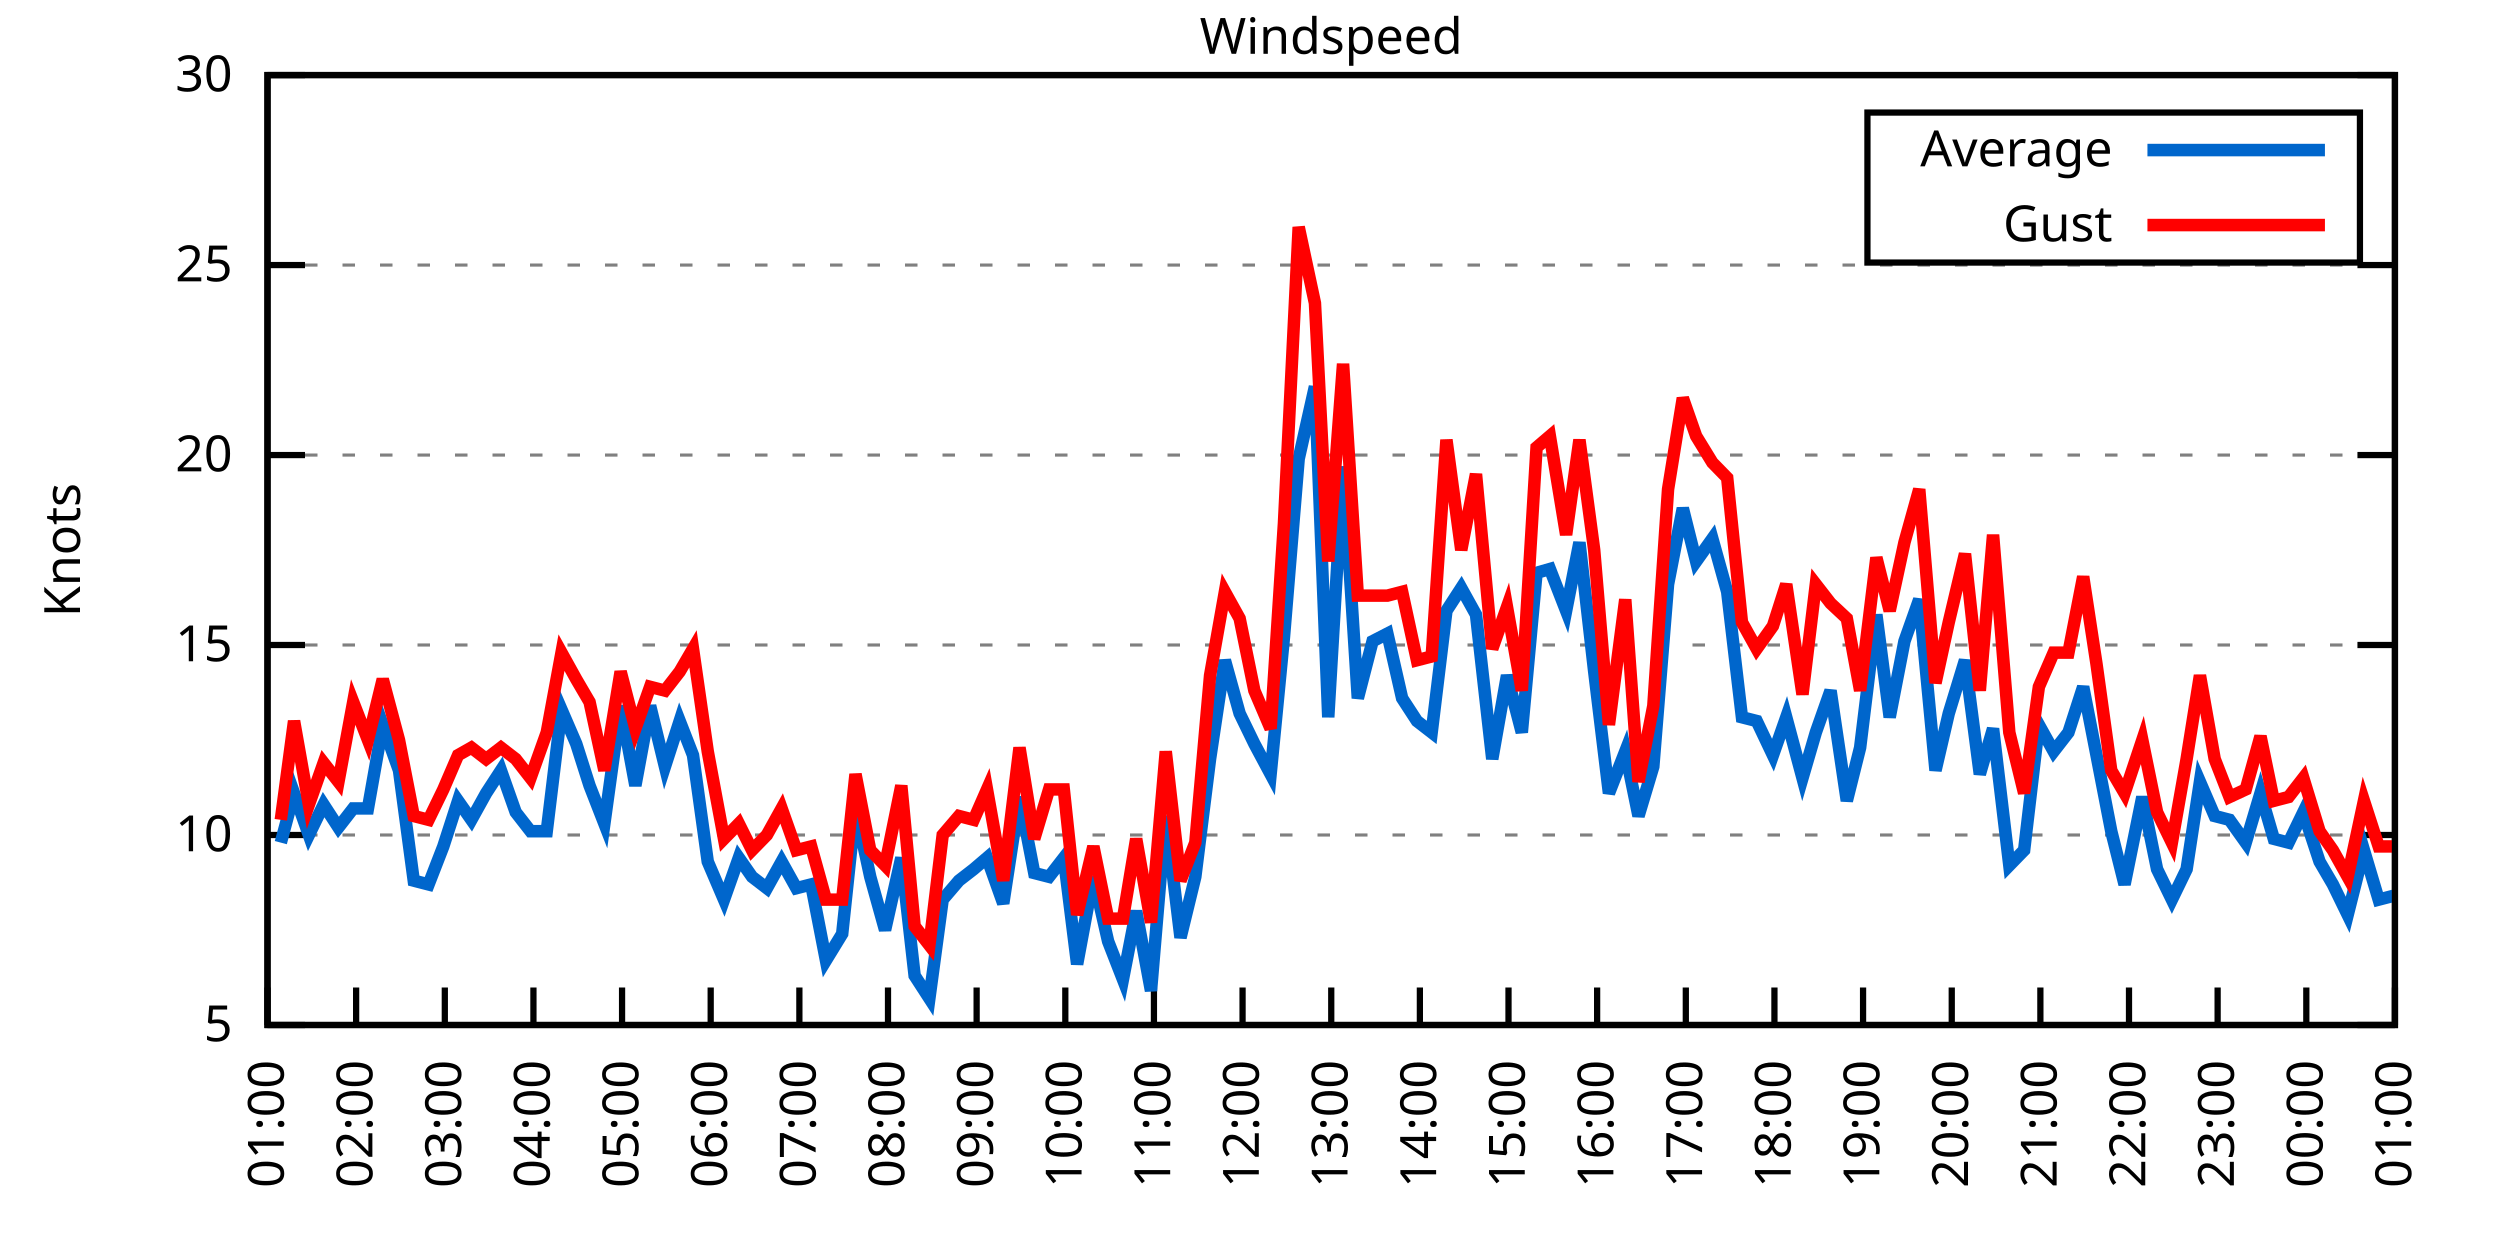
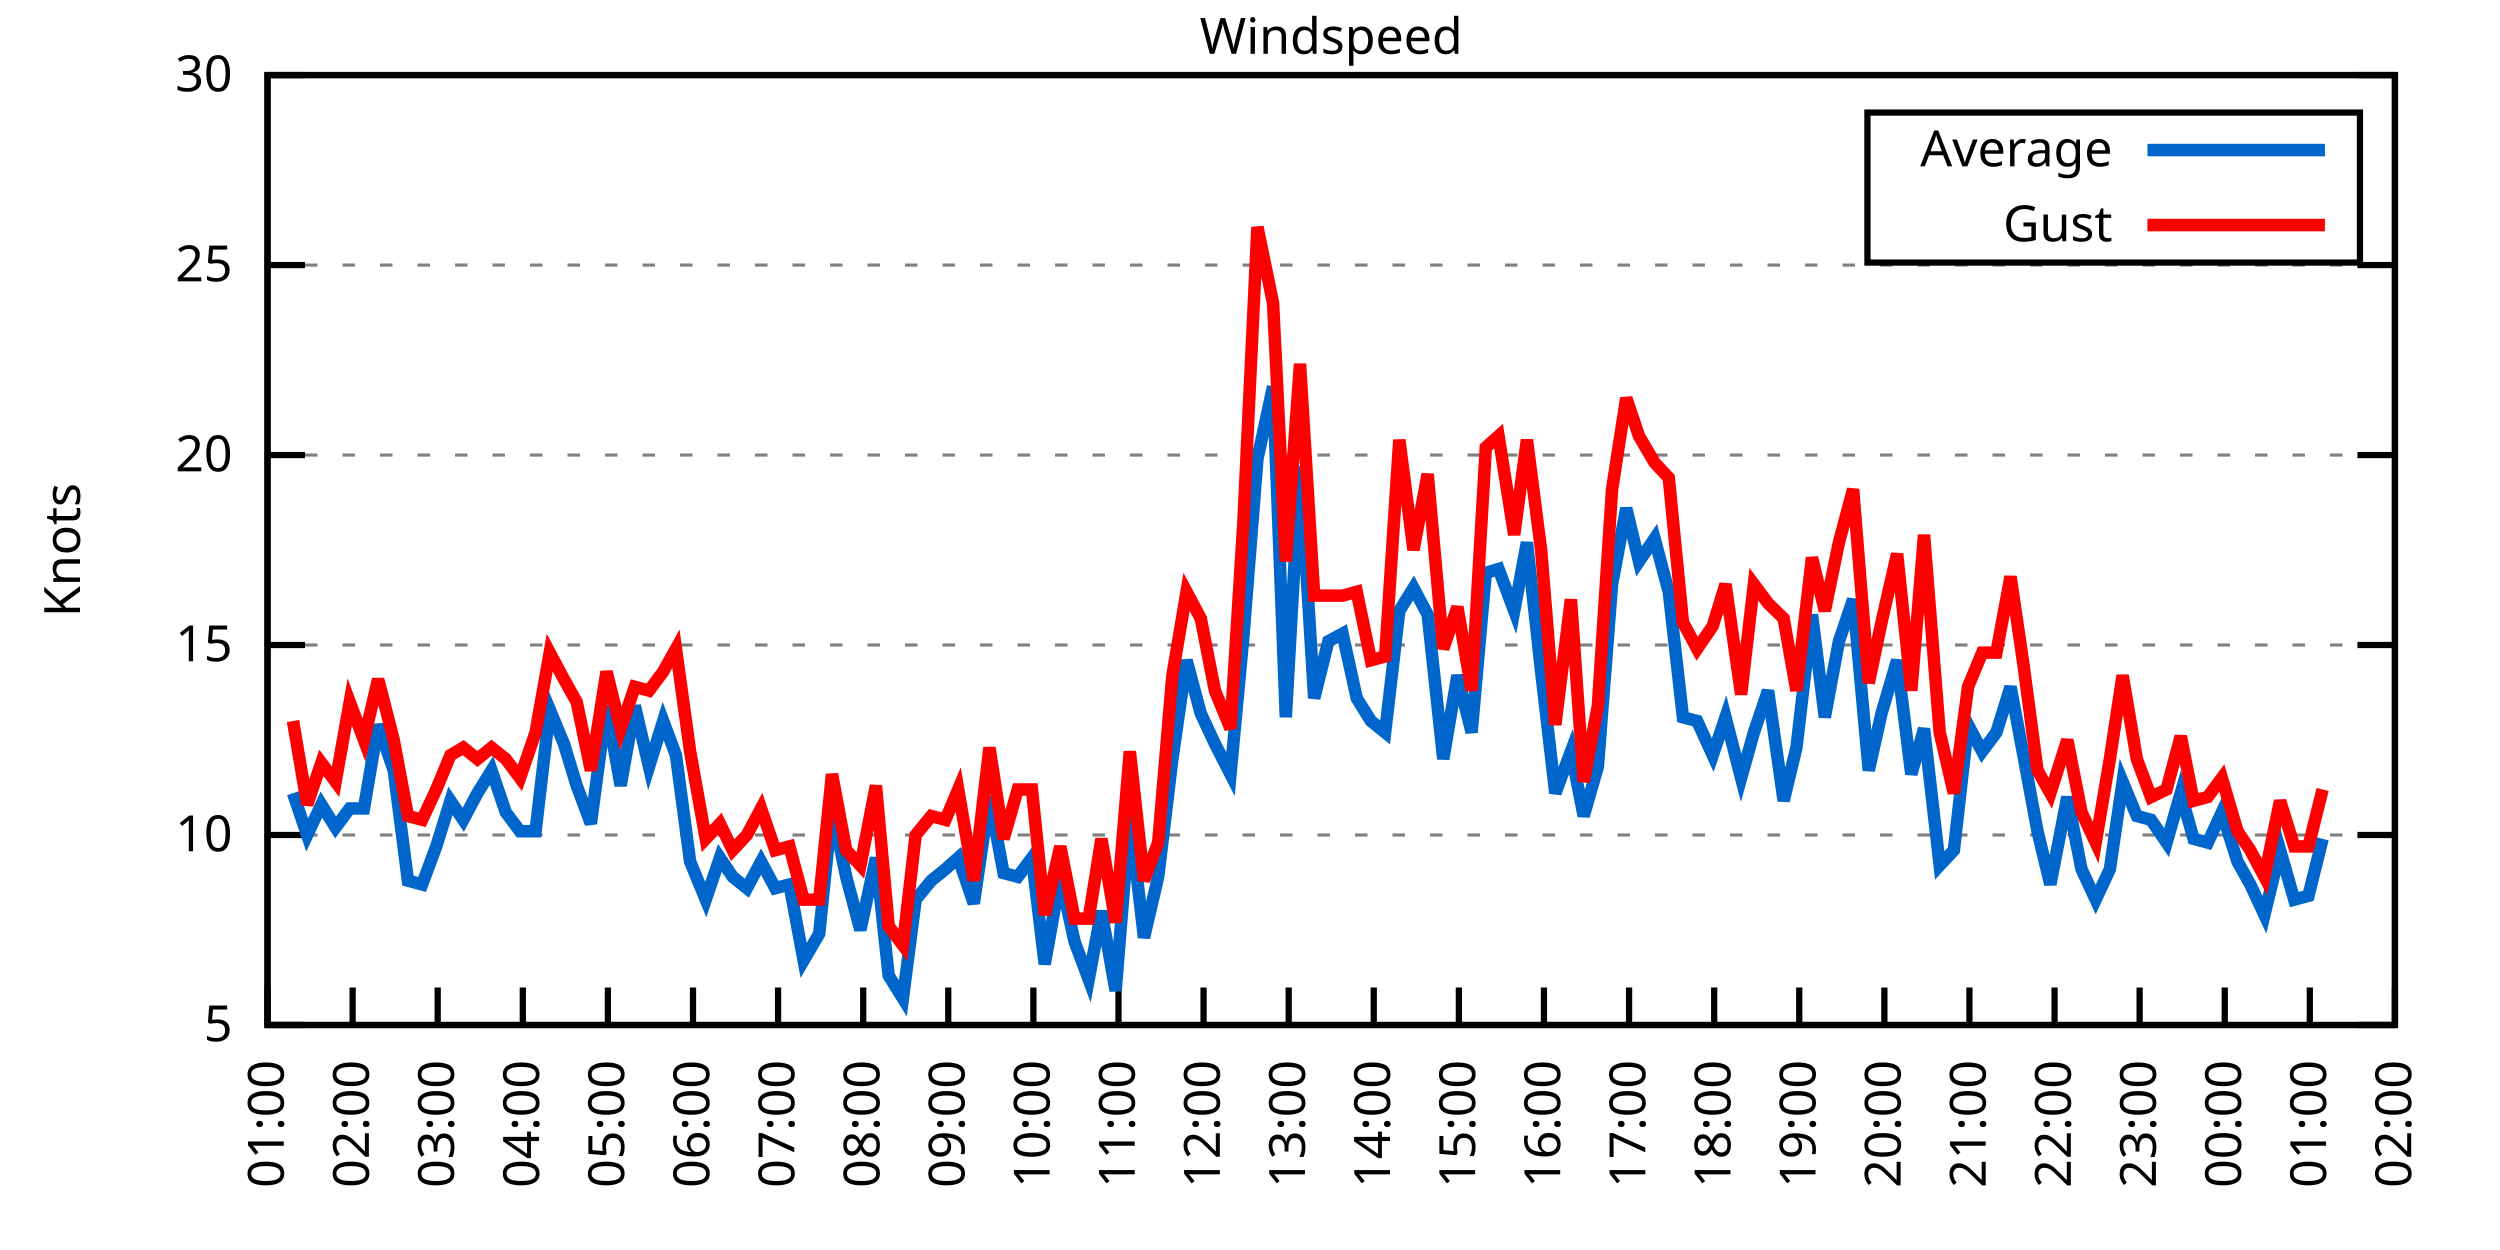
<svg xmlns="http://www.w3.org/2000/svg" xmlns:xlink="http://www.w3.org/1999/xlink" width="400" height="200" viewBox="0 0 400 200">
  <g id="gnuplot_canvas">
    <rect x="0" y="0" width="400" height="200" fill="none" />
    <defs>
      <circle id="gpDot" r="0.5" stroke-width="0.5" stroke="currentColor" />
      <path id="gpPt0" stroke-width="0.333" stroke="currentColor" d="M-1,0 h2 M0,-1 v2" />
      <path id="gpPt1" stroke-width="0.333" stroke="currentColor" d="M-1,-1 L1,1 M1,-1 L-1,1" />
      <path id="gpPt2" stroke-width="0.333" stroke="currentColor" d="M-1,0 L1,0 M0,-1 L0,1 M-1,-1 L1,1 M-1,1 L1,-1" />
      <rect id="gpPt3" stroke-width="0.333" stroke="currentColor" x="-1" y="-1" width="2" height="2" />
      <rect id="gpPt4" stroke-width="0.333" stroke="currentColor" fill="currentColor" x="-1" y="-1" width="2" height="2" />
      <circle id="gpPt5" stroke-width="0.333" stroke="currentColor" cx="0" cy="0" r="1" />
      <use xlink:href="#gpPt5" id="gpPt6" fill="currentColor" stroke="none" />
      <path id="gpPt7" stroke-width="0.333" stroke="currentColor" d="M0,-1.33 L-1.33,0.67 L1.33,0.67 z" />
      <use xlink:href="#gpPt7" id="gpPt8" fill="currentColor" stroke="none" />
      <use xlink:href="#gpPt7" id="gpPt9" stroke="currentColor" transform="rotate(180)" />
      <use xlink:href="#gpPt9" id="gpPt10" fill="currentColor" stroke="none" />
      <use xlink:href="#gpPt3" id="gpPt11" stroke="currentColor" transform="rotate(45)" />
      <use xlink:href="#gpPt11" id="gpPt12" fill="currentColor" stroke="none" />
      <path id="gpPt13" stroke-width="0.333" stroke="currentColor" d="M0,1.330 L1.265,0.411 L0.782,-1.067 L-0.782,-1.076 L-1.265,0.411 z" />
      <use xlink:href="#gpPt13" id="gpPt14" fill="currentColor" stroke="none" />
      <filter id="textbox" filterUnits="objectBoundingBox" x="0" y="0" height="1" width="1">
        <feFlood flood-color="white" flood-opacity="1" result="bgnd" />
        <feComposite in="SourceGraphic" in2="bgnd" operator="atop" />
      </filter>
      <filter id="greybox" filterUnits="objectBoundingBox" x="0" y="0" height="1" width="1">
        <feFlood flood-color="lightgrey" flood-opacity="1" result="grey" />
        <feComposite in="SourceGraphic" in2="grey" operator="atop" />
      </filter>
    </defs>
    <g fill="none" color="white" stroke="currentColor" stroke-width="1.00" stroke-linecap="butt" stroke-linejoin="miter">
</g>
    <g fill="none" color="black" stroke="currentColor" stroke-width="1.00" stroke-linecap="butt" stroke-linejoin="miter">
      <g stroke="none" shape-rendering="crispEdges">
        <polygon fill="rgb(255, 255, 255)" points="42.80,164.00 383.18,164.00 383.18,12.02 42.80,12.02 " />
      </g>
    </g>
    <g fill="none" color="black" stroke="currentColor" stroke-width="1.00" stroke-linecap="butt" stroke-linejoin="miter">
</g>
    <g fill="none" color="black" stroke="black" stroke-width="0.50" stroke-linecap="butt" stroke-linejoin="miter">
</g>
    <g fill="none" color="gray" stroke="currentColor" stroke-width="0.50" stroke-linecap="butt" stroke-linejoin="miter">
      <path stroke="gray" stroke-dasharray="2,4" class="gridline" d="M42.80,164.00 L383.19,164.00  " />
    </g>
    <g fill="none" color="gray" stroke="gray" stroke-width="1.00" stroke-linecap="butt" stroke-linejoin="miter">
</g>
    <g fill="none" color="black" stroke="currentColor" stroke-width="1.00" stroke-linecap="butt" stroke-linejoin="miter">
      <path stroke="black" d="M42.80,164.00 L48.80,164.00 M383.19,164.00 L377.19,164.00  " />
      <g transform="translate(37.20,166.60)" stroke="none" fill="black" font-family="Sans" font-size="8.00" text-anchor="end">
        <text>
          <tspan font-family="Sans"> 5</tspan>
        </text>
      </g>
    </g>
    <g fill="none" color="black" stroke="currentColor" stroke-width="1.00" stroke-linecap="butt" stroke-linejoin="miter">
</g>
    <g fill="none" color="black" stroke="black" stroke-width="0.50" stroke-linecap="butt" stroke-linejoin="miter">
</g>
    <g fill="none" color="gray" stroke="currentColor" stroke-width="0.50" stroke-linecap="butt" stroke-linejoin="miter">
      <path stroke="gray" stroke-dasharray="2,4" class="gridline" d="M42.80,133.60 L383.19,133.60  " />
    </g>
    <g fill="none" color="gray" stroke="gray" stroke-width="1.00" stroke-linecap="butt" stroke-linejoin="miter">
</g>
    <g fill="none" color="black" stroke="currentColor" stroke-width="1.00" stroke-linecap="butt" stroke-linejoin="miter">
      <path stroke="black" d="M42.80,133.60 L48.80,133.60 M383.19,133.60 L377.19,133.60  " />
      <g transform="translate(37.20,136.20)" stroke="none" fill="black" font-family="Sans" font-size="8.00" text-anchor="end">
        <text>
          <tspan font-family="Sans"> 10</tspan>
        </text>
      </g>
    </g>
    <g fill="none" color="black" stroke="currentColor" stroke-width="1.00" stroke-linecap="butt" stroke-linejoin="miter">
</g>
    <g fill="none" color="black" stroke="black" stroke-width="0.50" stroke-linecap="butt" stroke-linejoin="miter">
</g>
    <g fill="none" color="gray" stroke="currentColor" stroke-width="0.50" stroke-linecap="butt" stroke-linejoin="miter">
      <path stroke="gray" stroke-dasharray="2,4" class="gridline" d="M42.80,103.20 L383.19,103.20  " />
    </g>
    <g fill="none" color="gray" stroke="gray" stroke-width="1.00" stroke-linecap="butt" stroke-linejoin="miter">
</g>
    <g fill="none" color="black" stroke="currentColor" stroke-width="1.00" stroke-linecap="butt" stroke-linejoin="miter">
      <path stroke="black" d="M42.80,103.20 L48.80,103.20 M383.19,103.20 L377.19,103.20  " />
      <g transform="translate(37.20,105.80)" stroke="none" fill="black" font-family="Sans" font-size="8.00" text-anchor="end">
        <text>
          <tspan font-family="Sans"> 15</tspan>
        </text>
      </g>
    </g>
    <g fill="none" color="black" stroke="currentColor" stroke-width="1.00" stroke-linecap="butt" stroke-linejoin="miter">
</g>
    <g fill="none" color="black" stroke="black" stroke-width="0.50" stroke-linecap="butt" stroke-linejoin="miter">
</g>
    <g fill="none" color="gray" stroke="currentColor" stroke-width="0.50" stroke-linecap="butt" stroke-linejoin="miter">
      <path stroke="gray" stroke-dasharray="2,4" class="gridline" d="M42.80,72.81 L383.19,72.81  " />
    </g>
    <g fill="none" color="gray" stroke="gray" stroke-width="1.00" stroke-linecap="butt" stroke-linejoin="miter">
</g>
    <g fill="none" color="black" stroke="currentColor" stroke-width="1.00" stroke-linecap="butt" stroke-linejoin="miter">
      <path stroke="black" d="M42.80,72.81 L48.80,72.81 M383.19,72.81 L377.19,72.81  " />
      <g transform="translate(37.20,75.41)" stroke="none" fill="black" font-family="Sans" font-size="8.00" text-anchor="end">
        <text>
          <tspan font-family="Sans"> 20</tspan>
        </text>
      </g>
    </g>
    <g fill="none" color="black" stroke="currentColor" stroke-width="1.00" stroke-linecap="butt" stroke-linejoin="miter">
</g>
    <g fill="none" color="black" stroke="black" stroke-width="0.50" stroke-linecap="butt" stroke-linejoin="miter">
</g>
    <g fill="none" color="gray" stroke="currentColor" stroke-width="0.50" stroke-linecap="butt" stroke-linejoin="miter">
      <path stroke="gray" stroke-dasharray="2,4" class="gridline" d="M42.80,42.41 L383.19,42.41  " />
    </g>
    <g fill="none" color="gray" stroke="gray" stroke-width="1.00" stroke-linecap="butt" stroke-linejoin="miter">
</g>
    <g fill="none" color="black" stroke="currentColor" stroke-width="1.00" stroke-linecap="butt" stroke-linejoin="miter">
      <path stroke="black" d="M42.80,42.41 L48.80,42.41 M383.19,42.41 L377.19,42.41  " />
      <g transform="translate(37.20,45.01)" stroke="none" fill="black" font-family="Sans" font-size="8.00" text-anchor="end">
        <text>
          <tspan font-family="Sans"> 25</tspan>
        </text>
      </g>
    </g>
    <g fill="none" color="black" stroke="currentColor" stroke-width="1.00" stroke-linecap="butt" stroke-linejoin="miter">
</g>
    <g fill="none" color="black" stroke="black" stroke-width="0.50" stroke-linecap="butt" stroke-linejoin="miter">
</g>
    <g fill="none" color="gray" stroke="currentColor" stroke-width="0.50" stroke-linecap="butt" stroke-linejoin="miter">
      <path stroke="gray" stroke-dasharray="2,4" class="gridline" d="M42.80,12.01 L383.19,12.01  " />
    </g>
    <g fill="none" color="gray" stroke="gray" stroke-width="1.00" stroke-linecap="butt" stroke-linejoin="miter">
</g>
    <g fill="none" color="black" stroke="currentColor" stroke-width="1.00" stroke-linecap="butt" stroke-linejoin="miter">
      <path stroke="black" d="M42.80,12.01 L48.80,12.01 M383.19,12.01 L377.19,12.01  " />
      <g transform="translate(37.20,14.61)" stroke="none" fill="black" font-family="Sans" font-size="8.00" text-anchor="end">
        <text>
          <tspan font-family="Sans"> 30</tspan>
        </text>
      </g>
    </g>
    <g fill="none" color="black" stroke="currentColor" stroke-width="1.00" stroke-linecap="butt" stroke-linejoin="miter">
      <path stroke="black" d="M42.80,164.00 L42.80,158.00  " />
      <g transform="translate(45.40,169.60) rotate(270.00)" stroke="none" fill="black" font-family="Sans" font-size="8.00" text-anchor="end">
        <text>
          <tspan font-family="Sans">01:00</tspan>
        </text>
      </g>
    </g>
    <g fill="none" color="black" stroke="currentColor" stroke-width="1.00" stroke-linecap="butt" stroke-linejoin="miter">
-       <path stroke="black" d="M56.98,164.00 L56.98,158.00  " />
-       <g transform="translate(59.58,169.60) rotate(270.00)" stroke="none" fill="black" font-family="Sans" font-size="8.00" text-anchor="end">
+       <path stroke="black" d="M56.42,164.00 L56.42,158.00  " />
+       <g transform="translate(59.02,169.60) rotate(270.00)" stroke="none" fill="black" font-family="Sans" font-size="8.00" text-anchor="end">
        <text>
          <tspan font-family="Sans">02:00</tspan>
        </text>
      </g>
    </g>
    <g fill="none" color="black" stroke="currentColor" stroke-width="1.00" stroke-linecap="butt" stroke-linejoin="miter">
-       <path stroke="black" d="M71.17,164.00 L71.17,158.00  " />
-       <g transform="translate(73.77,169.60) rotate(270.00)" stroke="none" fill="black" font-family="Sans" font-size="8.00" text-anchor="end">
+       <path stroke="black" d="M70.03,164.00 L70.03,158.00  " />
+       <g transform="translate(72.63,169.60) rotate(270.00)" stroke="none" fill="black" font-family="Sans" font-size="8.00" text-anchor="end">
        <text>
          <tspan font-family="Sans">03:00</tspan>
        </text>
      </g>
    </g>
    <g fill="none" color="black" stroke="currentColor" stroke-width="1.00" stroke-linecap="butt" stroke-linejoin="miter">
-       <path stroke="black" d="M85.35,164.00 L85.35,158.00  " />
-       <g transform="translate(87.95,169.60) rotate(270.00)" stroke="none" fill="black" font-family="Sans" font-size="8.00" text-anchor="end">
+       <path stroke="black" d="M83.65,164.00 L83.65,158.00  " />
+       <g transform="translate(86.25,169.60) rotate(270.00)" stroke="none" fill="black" font-family="Sans" font-size="8.00" text-anchor="end">
        <text>
          <tspan font-family="Sans">04:00</tspan>
        </text>
      </g>
    </g>
    <g fill="none" color="black" stroke="currentColor" stroke-width="1.00" stroke-linecap="butt" stroke-linejoin="miter">
-       <path stroke="black" d="M99.53,164.00 L99.53,158.00  " />
-       <g transform="translate(102.13,169.60) rotate(270.00)" stroke="none" fill="black" font-family="Sans" font-size="8.00" text-anchor="end">
+       <path stroke="black" d="M97.26,164.00 L97.26,158.00  " />
+       <g transform="translate(99.86,169.60) rotate(270.00)" stroke="none" fill="black" font-family="Sans" font-size="8.00" text-anchor="end">
        <text>
          <tspan font-family="Sans">05:00</tspan>
        </text>
      </g>
    </g>
    <g fill="none" color="black" stroke="currentColor" stroke-width="1.00" stroke-linecap="butt" stroke-linejoin="miter">
-       <path stroke="black" d="M113.71,164.00 L113.71,158.00  " />
-       <g transform="translate(116.31,169.60) rotate(270.00)" stroke="none" fill="black" font-family="Sans" font-size="8.00" text-anchor="end">
+       <path stroke="black" d="M110.88,164.00 L110.88,158.00  " />
+       <g transform="translate(113.48,169.60) rotate(270.00)" stroke="none" fill="black" font-family="Sans" font-size="8.00" text-anchor="end">
        <text>
          <tspan font-family="Sans">06:00</tspan>
        </text>
      </g>
    </g>
    <g fill="none" color="black" stroke="currentColor" stroke-width="1.00" stroke-linecap="butt" stroke-linejoin="miter">
-       <path stroke="black" d="M127.90,164.00 L127.90,158.00  " />
-       <g transform="translate(130.50,169.60) rotate(270.00)" stroke="none" fill="black" font-family="Sans" font-size="8.00" text-anchor="end">
+       <path stroke="black" d="M124.49,164.00 L124.49,158.00  " />
+       <g transform="translate(127.09,169.60) rotate(270.00)" stroke="none" fill="black" font-family="Sans" font-size="8.00" text-anchor="end">
        <text>
          <tspan font-family="Sans">07:00</tspan>
        </text>
      </g>
    </g>
    <g fill="none" color="black" stroke="currentColor" stroke-width="1.00" stroke-linecap="butt" stroke-linejoin="miter">
-       <path stroke="black" d="M142.08,164.00 L142.08,158.00  " />
-       <g transform="translate(144.68,169.60) rotate(270.00)" stroke="none" fill="black" font-family="Sans" font-size="8.00" text-anchor="end">
+       <path stroke="black" d="M138.11,164.00 L138.11,158.00  " />
+       <g transform="translate(140.71,169.60) rotate(270.00)" stroke="none" fill="black" font-family="Sans" font-size="8.00" text-anchor="end">
        <text>
          <tspan font-family="Sans">08:00</tspan>
        </text>
      </g>
    </g>
    <g fill="none" color="black" stroke="currentColor" stroke-width="1.00" stroke-linecap="butt" stroke-linejoin="miter">
-       <path stroke="black" d="M156.26,164.00 L156.26,158.00  " />
-       <g transform="translate(158.86,169.60) rotate(270.00)" stroke="none" fill="black" font-family="Sans" font-size="8.00" text-anchor="end">
+       <path stroke="black" d="M151.72,164.00 L151.72,158.00  " />
+       <g transform="translate(154.32,169.60) rotate(270.00)" stroke="none" fill="black" font-family="Sans" font-size="8.00" text-anchor="end">
        <text>
          <tspan font-family="Sans">09:00</tspan>
        </text>
      </g>
    </g>
    <g fill="none" color="black" stroke="currentColor" stroke-width="1.00" stroke-linecap="butt" stroke-linejoin="miter">
-       <path stroke="black" d="M170.45,164.00 L170.45,158.00  " />
-       <g transform="translate(173.05,169.60) rotate(270.00)" stroke="none" fill="black" font-family="Sans" font-size="8.00" text-anchor="end">
+       <path stroke="black" d="M165.34,164.00 L165.34,158.00  " />
+       <g transform="translate(167.94,169.60) rotate(270.00)" stroke="none" fill="black" font-family="Sans" font-size="8.00" text-anchor="end">
        <text>
          <tspan font-family="Sans">10:00</tspan>
        </text>
      </g>
    </g>
    <g fill="none" color="black" stroke="currentColor" stroke-width="1.00" stroke-linecap="butt" stroke-linejoin="miter">
-       <path stroke="black" d="M184.63,164.00 L184.63,158.00  " />
-       <g transform="translate(187.23,169.60) rotate(270.00)" stroke="none" fill="black" font-family="Sans" font-size="8.00" text-anchor="end">
+       <path stroke="black" d="M178.96,164.00 L178.96,158.00  " />
+       <g transform="translate(181.56,169.60) rotate(270.00)" stroke="none" fill="black" font-family="Sans" font-size="8.00" text-anchor="end">
        <text>
          <tspan font-family="Sans">11:00</tspan>
        </text>
      </g>
    </g>
    <g fill="none" color="black" stroke="currentColor" stroke-width="1.00" stroke-linecap="butt" stroke-linejoin="miter">
-       <path stroke="black" d="M198.81,164.00 L198.81,158.00  " />
-       <g transform="translate(201.41,169.60) rotate(270.00)" stroke="none" fill="black" font-family="Sans" font-size="8.00" text-anchor="end">
+       <path stroke="black" d="M192.57,164.00 L192.57,158.00  " />
+       <g transform="translate(195.17,169.60) rotate(270.00)" stroke="none" fill="black" font-family="Sans" font-size="8.00" text-anchor="end">
        <text>
          <tspan font-family="Sans">12:00</tspan>
        </text>
      </g>
    </g>
    <g fill="none" color="black" stroke="currentColor" stroke-width="1.00" stroke-linecap="butt" stroke-linejoin="miter">
-       <path stroke="black" d="M213.00,164.00 L213.00,158.00  " />
-       <g transform="translate(215.60,169.60) rotate(270.00)" stroke="none" fill="black" font-family="Sans" font-size="8.00" text-anchor="end">
+       <path stroke="black" d="M206.19,164.00 L206.19,158.00  " />
+       <g transform="translate(208.79,169.60) rotate(270.00)" stroke="none" fill="black" font-family="Sans" font-size="8.00" text-anchor="end">
        <text>
          <tspan font-family="Sans">13:00</tspan>
        </text>
      </g>
    </g>
    <g fill="none" color="black" stroke="currentColor" stroke-width="1.00" stroke-linecap="butt" stroke-linejoin="miter">
-       <path stroke="black" d="M227.18,164.00 L227.18,158.00  " />
-       <g transform="translate(229.78,169.60) rotate(270.00)" stroke="none" fill="black" font-family="Sans" font-size="8.00" text-anchor="end">
+       <path stroke="black" d="M219.80,164.00 L219.80,158.00  " />
+       <g transform="translate(222.40,169.60) rotate(270.00)" stroke="none" fill="black" font-family="Sans" font-size="8.00" text-anchor="end">
        <text>
          <tspan font-family="Sans">14:00</tspan>
        </text>
      </g>
    </g>
    <g fill="none" color="black" stroke="currentColor" stroke-width="1.00" stroke-linecap="butt" stroke-linejoin="miter">
-       <path stroke="black" d="M241.36,164.00 L241.36,158.00  " />
-       <g transform="translate(243.96,169.60) rotate(270.00)" stroke="none" fill="black" font-family="Sans" font-size="8.00" text-anchor="end">
+       <path stroke="black" d="M233.42,164.00 L233.42,158.00  " />
+       <g transform="translate(236.02,169.60) rotate(270.00)" stroke="none" fill="black" font-family="Sans" font-size="8.00" text-anchor="end">
        <text>
          <tspan font-family="Sans">15:00</tspan>
        </text>
      </g>
    </g>
    <g fill="none" color="black" stroke="currentColor" stroke-width="1.00" stroke-linecap="butt" stroke-linejoin="miter">
-       <path stroke="black" d="M255.54,164.00 L255.54,158.00  " />
-       <g transform="translate(258.14,169.60) rotate(270.00)" stroke="none" fill="black" font-family="Sans" font-size="8.00" text-anchor="end">
+       <path stroke="black" d="M247.03,164.00 L247.03,158.00  " />
+       <g transform="translate(249.63,169.60) rotate(270.00)" stroke="none" fill="black" font-family="Sans" font-size="8.00" text-anchor="end">
        <text>
          <tspan font-family="Sans">16:00</tspan>
        </text>
      </g>
    </g>
    <g fill="none" color="black" stroke="currentColor" stroke-width="1.00" stroke-linecap="butt" stroke-linejoin="miter">
-       <path stroke="black" d="M269.73,164.00 L269.73,158.00  " />
-       <g transform="translate(272.33,169.60) rotate(270.00)" stroke="none" fill="black" font-family="Sans" font-size="8.00" text-anchor="end">
+       <path stroke="black" d="M260.65,164.00 L260.65,158.00  " />
+       <g transform="translate(263.25,169.60) rotate(270.00)" stroke="none" fill="black" font-family="Sans" font-size="8.00" text-anchor="end">
        <text>
          <tspan font-family="Sans">17:00</tspan>
        </text>
      </g>
    </g>
    <g fill="none" color="black" stroke="currentColor" stroke-width="1.00" stroke-linecap="butt" stroke-linejoin="miter">
-       <path stroke="black" d="M283.91,164.00 L283.91,158.00  " />
-       <g transform="translate(286.51,169.60) rotate(270.00)" stroke="none" fill="black" font-family="Sans" font-size="8.00" text-anchor="end">
+       <path stroke="black" d="M274.27,164.00 L274.27,158.00  " />
+       <g transform="translate(276.87,169.60) rotate(270.00)" stroke="none" fill="black" font-family="Sans" font-size="8.00" text-anchor="end">
        <text>
          <tspan font-family="Sans">18:00</tspan>
        </text>
      </g>
    </g>
    <g fill="none" color="black" stroke="currentColor" stroke-width="1.00" stroke-linecap="butt" stroke-linejoin="miter">
-       <path stroke="black" d="M298.09,164.00 L298.09,158.00  " />
-       <g transform="translate(300.69,169.60) rotate(270.00)" stroke="none" fill="black" font-family="Sans" font-size="8.00" text-anchor="end">
+       <path stroke="black" d="M287.88,164.00 L287.88,158.00  " />
+       <g transform="translate(290.48,169.60) rotate(270.00)" stroke="none" fill="black" font-family="Sans" font-size="8.00" text-anchor="end">
        <text>
          <tspan font-family="Sans">19:00</tspan>
        </text>
      </g>
    </g>
    <g fill="none" color="black" stroke="currentColor" stroke-width="1.00" stroke-linecap="butt" stroke-linejoin="miter">
-       <path stroke="black" d="M312.28,164.00 L312.28,158.00  " />
-       <g transform="translate(314.88,169.60) rotate(270.00)" stroke="none" fill="black" font-family="Sans" font-size="8.00" text-anchor="end">
+       <path stroke="black" d="M301.50,164.00 L301.50,158.00  " />
+       <g transform="translate(304.10,169.60) rotate(270.00)" stroke="none" fill="black" font-family="Sans" font-size="8.00" text-anchor="end">
        <text>
          <tspan font-family="Sans">20:00</tspan>
        </text>
      </g>
    </g>
    <g fill="none" color="black" stroke="currentColor" stroke-width="1.00" stroke-linecap="butt" stroke-linejoin="miter">
-       <path stroke="black" d="M326.46,164.00 L326.46,158.00  " />
-       <g transform="translate(329.06,169.60) rotate(270.00)" stroke="none" fill="black" font-family="Sans" font-size="8.00" text-anchor="end">
+       <path stroke="black" d="M315.11,164.00 L315.11,158.00  " />
+       <g transform="translate(317.71,169.60) rotate(270.00)" stroke="none" fill="black" font-family="Sans" font-size="8.00" text-anchor="end">
        <text>
          <tspan font-family="Sans">21:00</tspan>
        </text>
      </g>
    </g>
    <g fill="none" color="black" stroke="currentColor" stroke-width="1.00" stroke-linecap="butt" stroke-linejoin="miter">
-       <path stroke="black" d="M340.64,164.00 L340.64,158.00  " />
-       <g transform="translate(343.24,169.60) rotate(270.00)" stroke="none" fill="black" font-family="Sans" font-size="8.00" text-anchor="end">
+       <path stroke="black" d="M328.73,164.00 L328.73,158.00  " />
+       <g transform="translate(331.33,169.60) rotate(270.00)" stroke="none" fill="black" font-family="Sans" font-size="8.00" text-anchor="end">
        <text>
          <tspan font-family="Sans">22:00</tspan>
        </text>
      </g>
    </g>
    <g fill="none" color="black" stroke="currentColor" stroke-width="1.00" stroke-linecap="butt" stroke-linejoin="miter">
-       <path stroke="black" d="M354.82,164.00 L354.82,158.00  " />
-       <g transform="translate(357.42,169.60) rotate(270.00)" stroke="none" fill="black" font-family="Sans" font-size="8.00" text-anchor="end">
+       <path stroke="black" d="M342.34,164.00 L342.34,158.00  " />
+       <g transform="translate(344.94,169.60) rotate(270.00)" stroke="none" fill="black" font-family="Sans" font-size="8.00" text-anchor="end">
        <text>
          <tspan font-family="Sans">23:00</tspan>
        </text>
      </g>
    </g>
    <g fill="none" color="black" stroke="currentColor" stroke-width="1.00" stroke-linecap="butt" stroke-linejoin="miter">
-       <path stroke="black" d="M369.01,164.00 L369.01,158.00  " />
-       <g transform="translate(371.61,169.60) rotate(270.00)" stroke="none" fill="black" font-family="Sans" font-size="8.00" text-anchor="end">
+       <path stroke="black" d="M355.96,164.00 L355.96,158.00  " />
+       <g transform="translate(358.56,169.60) rotate(270.00)" stroke="none" fill="black" font-family="Sans" font-size="8.00" text-anchor="end">
        <text>
          <tspan font-family="Sans">00:00</tspan>
+         </text>
+       </g>
+     </g>
+     <g fill="none" color="black" stroke="currentColor" stroke-width="1.00" stroke-linecap="butt" stroke-linejoin="miter">
+       <path stroke="black" d="M369.57,164.00 L369.57,158.00  " />
+       <g transform="translate(372.17,169.60) rotate(270.00)" stroke="none" fill="black" font-family="Sans" font-size="8.00" text-anchor="end">
+         <text>
+           <tspan font-family="Sans">01:00</tspan>
        </text>
      </g>
    </g>
    <g fill="none" color="black" stroke="currentColor" stroke-width="1.00" stroke-linecap="butt" stroke-linejoin="miter">
      <path stroke="black" d="M383.19,164.00 L383.19,158.00  " />
      <g transform="translate(385.79,169.60) rotate(270.00)" stroke="none" fill="black" font-family="Sans" font-size="8.00" text-anchor="end">
        <text>
-           <tspan font-family="Sans">01:00</tspan>
+           <tspan font-family="Sans">02:00</tspan>
        </text>
      </g>
    </g>
    <g fill="none" color="black" stroke="currentColor" stroke-width="1.00" stroke-linecap="butt" stroke-linejoin="miter">
</g>
    <g fill="none" color="black" stroke="currentColor" stroke-width="1.00" stroke-linecap="butt" stroke-linejoin="miter">
      <path stroke="black" d="M42.80,12.01 L42.80,164.00 L383.19,164.00 L383.19,12.01 L42.80,12.01 Z  " />
    </g>
    <g fill="none" color="black" stroke="currentColor" stroke-width="1.00" stroke-linecap="butt" stroke-linejoin="miter">
</g>
    <g fill="none" color="black" stroke="currentColor" stroke-width="1.00" stroke-linecap="butt" stroke-linejoin="miter">
      <path stroke="black" d="M298.79,42.01 L298.79,18.01 L377.59,18.01 L377.59,42.01 L298.79,42.01 Z  " />
    </g>
    <g id="Windspeed_plot_1">
      <g fill="none" color="white" stroke="black" stroke-width="2.00" stroke-linecap="butt" stroke-linejoin="miter">
</g>
      <g fill="none" color="black" stroke="currentColor" stroke-width="2.00" stroke-linecap="butt" stroke-linejoin="miter">
        <g transform="translate(337.99,26.61)" stroke="none" fill="black" font-family="Sans" font-size="8.00" text-anchor="end">
          <text>
            <tspan font-family="Sans">Average</tspan>
          </text>
        </g>
      </g>
      <g fill="none" color="black" stroke="currentColor" stroke-width="2.00" stroke-linecap="butt" stroke-linejoin="miter">
-         <path stroke="rgb(  0, 102, 204)" d="M343.59,24.01 L371.99,24.01 M44.93,134.82 L47.05,126.91 L49.42,133.60 L51.78,128.74 L54.15,132.39 L56.51,129.35   L58.87,129.35 L61.24,115.97 L63.84,123.27 L66.20,140.90 L68.57,141.51 L70.93,135.43 L73.29,128.13 L75.42,131.17   L77.78,126.91 L80.15,123.27 L82.51,129.95 L84.88,132.99 L87.48,132.99 L89.84,113.54 L92.20,119.01 L94.33,125.70   L96.70,131.78 L99.30,112.93 L101.66,125.70 L104.02,112.93 L106.39,122.66 L108.75,115.36 L110.88,120.83 L113.24,137.86   L115.84,143.94 L118.21,137.25 L120.33,140.29 L122.70,142.11 L125.06,137.86 L127.42,142.11 L129.79,141.51 L132.15,153.66   L134.75,149.41 L136.88,129.35 L139.24,140.29 L141.61,148.80 L144.21,137.25 L146.34,156.10 L148.70,159.74 L150.83,143.94   L153.43,140.90 L155.79,139.07 L157.92,137.25 L160.52,144.55 L163.12,127.52 L165.48,139.68 L167.85,140.29 L170.21,137.25   L172.34,154.27 L174.94,140.29 L177.30,150.62 L179.67,156.70 L181.79,145.76 L184.16,158.53 L186.52,130.56 L188.88,150.02   L191.25,140.29 L193.61,121.44 L195.98,105.64 L198.34,114.15 L200.70,119.01 L203.30,123.87 L205.43,101.99 L207.79,73.41   L210.39,61.86 L212.52,114.76 L214.89,74.63 L217.25,111.72 L219.61,102.60 L221.98,101.38 L224.34,111.72 L226.71,115.36   L229.07,117.19 L231.43,97.73 L233.80,94.08 L236.16,98.34 L238.76,121.44 L241.12,108.07 L243.49,117.19 L245.85,91.65   L247.98,91.04 L250.58,97.73 L252.71,86.79 L255.07,107.46 L257.43,126.91 L260.04,120.23 L262.16,130.56 L264.53,122.66   L266.89,93.48 L269.25,81.32 L271.38,89.83 L273.98,86.18 L276.35,94.69 L278.71,114.76 L281.07,115.36 L283.67,120.83   L285.80,114.76 L288.40,124.48 L290.53,117.19 L292.89,110.50 L295.49,128.13 L297.62,119.62 L300.22,98.34 L302.35,114.76   L304.71,102.60 L307.08,95.91 L309.68,123.27 L311.80,114.15 L314.40,105.64 L316.77,123.87 L318.89,116.58 L321.49,138.47   L323.86,136.03 L326.22,115.97 L328.59,120.23 L330.95,117.19 L333.31,109.89 L335.44,120.83 L337.80,132.99 L339.93,141.51   L342.77,127.52 L345.13,139.07 L347.50,143.94 L349.86,139.07 L351.99,125.09 L354.35,130.56 L356.72,131.17 L359.32,134.82   L361.68,126.91 L363.81,134.21 L366.17,134.82 L368.53,129.95 L371.13,137.86 L373.26,141.51 L375.63,146.37 L378.23,136.03   L380.59,143.94 L382.95,143.33  " />
+         <path stroke="rgb(  0, 102, 204)" d="M343.59,24.01 L371.99,24.01 M46.88,126.91 L49.15,133.60 L51.42,128.74 L53.69,132.39 L55.96,129.35 L58.23,129.35   L60.50,115.97 L63.00,123.27 L65.27,140.90 L67.54,141.51 L69.80,135.43 L72.07,128.13 L74.12,131.17 L76.39,126.91   L78.65,123.27 L80.92,129.95 L83.19,132.99 L85.69,132.99 L87.96,113.54 L90.23,119.01 L92.27,125.70 L94.54,131.78   L97.04,112.93 L99.30,125.70 L101.57,112.93 L103.84,122.66 L106.11,115.36 L108.15,120.83 L110.42,137.86 L112.92,143.94   L115.19,137.25 L117.23,140.29 L119.50,142.11 L121.77,137.86 L124.04,142.11 L126.31,141.51 L128.58,153.66 L131.07,149.41   L133.12,129.35 L135.39,140.29 L137.66,148.80 L140.15,137.25 L142.19,156.10 L144.46,159.74 L146.51,143.94 L149.00,140.90   L151.27,139.07 L153.31,137.25 L155.81,144.55 L158.31,127.52 L160.57,139.68 L162.84,140.29 L165.11,137.25 L167.16,154.27   L169.65,140.29 L171.92,150.62 L174.19,156.70 L176.23,145.76 L178.50,158.53 L180.77,130.56 L183.04,150.02 L185.31,140.29   L187.58,121.44 L189.85,105.64 L192.12,114.15 L194.39,119.01 L196.88,123.87 L198.93,101.99 L201.19,73.41 L203.69,61.86   L205.73,114.76 L208.00,74.63 L210.27,111.72 L212.54,102.60 L214.81,101.38 L217.08,111.72 L219.35,115.36 L221.62,117.19   L223.89,97.73 L226.16,94.08 L228.43,98.34 L230.92,121.44 L233.19,108.07 L235.46,117.19 L237.73,91.65 L239.77,91.04   L242.27,97.73 L244.31,86.79 L246.58,107.46 L248.85,126.91 L251.35,120.23 L253.39,130.56 L255.66,122.66 L257.93,93.48   L260.20,81.32 L262.24,89.83 L264.73,86.18 L267.00,94.69 L269.27,114.76 L271.54,115.36 L274.04,120.83 L276.08,114.76   L278.58,124.48 L280.62,117.19 L282.89,110.50 L285.38,128.13 L287.43,119.62 L289.92,98.34 L291.97,114.76 L294.23,102.60   L296.50,95.91 L299.00,123.27 L301.04,114.15 L303.54,105.64 L305.81,123.87 L307.85,116.58 L310.35,138.47 L312.62,136.03   L314.89,115.97 L317.15,120.23 L319.42,117.19 L321.69,109.89 L323.74,120.83 L326.00,132.99 L328.05,141.51 L330.77,127.52   L333.04,139.07 L335.31,143.94 L337.58,139.07 L339.62,125.09 L341.89,130.56 L344.16,131.17 L346.65,134.82 L348.92,126.91   L350.97,134.21 L353.24,134.82 L355.50,129.95 L358.00,137.86 L360.04,141.51 L362.31,146.37 L364.81,136.03 L367.08,143.94   L369.35,143.33 L371.62,134.21  " />
      </g>
    </g>
    <g id="Windspeed_plot_2">
      <g fill="none" color="black" stroke="currentColor" stroke-width="2.00" stroke-linecap="butt" stroke-linejoin="miter">
        <g transform="translate(337.99,38.61)" stroke="none" fill="black" font-family="Sans" font-size="8.00" text-anchor="end">
          <text>
            <tspan font-family="Sans">Gust</tspan>
          </text>
        </g>
      </g>
      <g fill="none" color="black" stroke="currentColor" stroke-width="2.00" stroke-linecap="butt" stroke-linejoin="miter">
-         <path stroke="rgb(255,   0,   0)" d="M343.59,36.01 L371.99,36.01 M44.93,131.17 L47.05,115.36 L49.42,128.74 L51.78,122.05 L54.15,125.09 L56.51,112.32   L58.87,118.40 L61.24,108.68 L63.84,118.40 L66.20,130.56 L68.57,131.17 L70.93,126.31 L73.29,120.83 L75.42,119.62   L77.78,121.44 L80.15,119.62 L82.51,121.44 L84.88,124.48 L87.48,117.19 L89.84,104.42 L92.20,108.68 L94.33,112.32   L96.70,123.27 L99.30,107.46 L101.66,116.58 L104.02,109.89 L106.39,110.50 L108.75,107.46 L110.88,103.81 L113.24,120.23   L115.84,134.21 L118.21,131.78 L120.33,136.03 L122.70,133.60 L125.06,129.35 L127.42,136.03 L129.79,135.43 L132.15,143.94   L134.75,143.94 L136.88,123.87 L139.24,136.03 L141.61,138.47 L144.21,125.70 L146.34,148.19 L148.70,151.23 L150.83,133.60   L153.43,130.56 L155.79,131.17 L157.92,126.31 L160.52,140.90 L163.12,119.62 L165.48,134.21 L167.85,126.31 L170.21,126.31   L172.34,146.37 L174.94,135.43 L177.30,146.98 L179.67,146.98 L181.79,134.21 L184.16,147.59 L186.52,120.23 L188.88,140.90   L191.25,134.82 L193.61,108.07 L195.98,94.69 L198.34,98.95 L200.70,110.50 L203.30,116.58 L205.43,83.75 L207.79,36.33   L210.39,48.49 L212.52,89.83 L214.89,58.21 L217.25,95.30 L219.61,95.30 L221.98,95.30 L224.34,94.69 L226.71,105.64   L229.07,105.03 L231.43,70.37 L233.80,88.00 L236.16,75.85 L238.76,103.81 L241.12,97.12 L243.49,110.50 L245.85,71.59   L247.98,69.77 L250.58,85.57 L252.71,70.37 L255.07,88.00 L257.43,115.97 L260.04,95.91 L262.16,125.09 L264.53,112.93   L266.89,78.28 L269.25,63.69 L271.38,69.77 L273.98,74.02 L276.35,76.45 L278.71,99.56 L281.07,103.81 L283.67,100.16   L285.80,93.48 L288.40,111.11 L290.53,93.48 L292.89,96.52 L295.49,98.95 L297.62,110.50 L300.22,89.22 L302.35,97.73   L304.71,86.79 L307.08,78.28 L309.68,109.28 L311.80,99.56 L314.40,88.61 L316.77,110.50 L318.89,85.57 L321.49,117.19   L323.86,126.91 L326.22,109.89 L328.59,104.42 L330.95,104.42 L333.31,92.26 L335.44,106.24 L337.80,123.27 L339.93,126.91   L342.77,118.40 L345.13,129.95 L347.50,134.82 L349.86,121.44 L351.99,108.07 L354.35,121.44 L356.72,127.52 L359.32,126.31   L361.68,117.80 L363.81,128.13 L366.17,127.52 L368.53,124.48 L371.13,132.99 L373.26,136.03 L375.63,140.29 L378.23,128.13   L380.59,135.43 L382.95,135.43  " />
+         <path stroke="rgb(255,   0,   0)" d="M343.59,36.01 L371.99,36.01 M46.88,115.36 L49.15,128.74 L51.42,122.05 L53.69,125.09 L55.96,112.32 L58.23,118.40   L60.50,108.68 L63.00,118.40 L65.27,130.56 L67.54,131.17 L69.80,126.31 L72.07,120.83 L74.12,119.62 L76.39,121.44   L78.65,119.62 L80.92,121.44 L83.19,124.48 L85.69,117.19 L87.96,104.42 L90.23,108.68 L92.27,112.32 L94.54,123.27   L97.04,107.46 L99.30,116.58 L101.57,109.89 L103.84,110.50 L106.11,107.46 L108.15,103.81 L110.42,120.23 L112.92,134.21   L115.19,131.78 L117.23,136.03 L119.50,133.60 L121.77,129.35 L124.04,136.03 L126.31,135.43 L128.58,143.94 L131.07,143.94   L133.12,123.87 L135.39,136.03 L137.66,138.47 L140.15,125.70 L142.19,148.19 L144.46,151.23 L146.51,133.60 L149.00,130.56   L151.27,131.17 L153.31,126.31 L155.81,140.90 L158.31,119.62 L160.57,134.21 L162.84,126.31 L165.11,126.31 L167.16,146.37   L169.65,135.43 L171.92,146.98 L174.19,146.98 L176.23,134.21 L178.50,147.59 L180.77,120.23 L183.04,140.90 L185.31,134.82   L187.58,108.07 L189.85,94.69 L192.12,98.95 L194.39,110.50 L196.88,116.58 L198.93,83.75 L201.19,36.33 L203.69,48.49   L205.73,89.83 L208.00,58.21 L210.27,95.30 L212.54,95.30 L214.81,95.30 L217.08,94.69 L219.35,105.64 L221.62,105.03   L223.89,70.37 L226.16,88.00 L228.43,75.85 L230.92,103.81 L233.19,97.12 L235.46,110.50 L237.73,71.59 L239.77,69.77   L242.27,85.57 L244.31,70.37 L246.58,88.00 L248.85,115.97 L251.35,95.91 L253.39,125.09 L255.66,112.93 L257.93,78.28   L260.20,63.69 L262.24,69.77 L264.73,74.02 L267.00,76.45 L269.27,99.56 L271.54,103.81 L274.04,100.16 L276.08,93.48   L278.58,111.11 L280.62,93.48 L282.89,96.52 L285.38,98.95 L287.43,110.50 L289.92,89.22 L291.97,97.73 L294.23,86.79   L296.50,78.28 L299.00,109.28 L301.04,99.56 L303.54,88.61 L305.81,110.50 L307.85,85.57 L310.35,117.19 L312.62,126.91   L314.89,109.89 L317.15,104.42 L319.42,104.42 L321.69,92.26 L323.74,106.24 L326.00,123.27 L328.05,126.91 L330.77,118.40   L333.04,129.95 L335.31,134.82 L337.58,121.44 L339.62,108.07 L341.89,121.44 L344.16,127.52 L346.65,126.31 L348.92,117.80   L350.97,128.13 L353.24,127.52 L355.50,124.48 L358.00,132.99 L360.04,136.03 L362.31,140.29 L364.81,128.13 L367.08,135.43   L369.35,135.43 L371.62,126.31  " />
      </g>
    </g>
    <g fill="none" color="black" stroke="currentColor" stroke-width="2.00" stroke-linecap="butt" stroke-linejoin="miter">
</g>
    <g fill="none" color="black" stroke="black" stroke-width="1.00" stroke-linecap="butt" stroke-linejoin="miter">
</g>
    <g fill="none" color="black" stroke="currentColor" stroke-width="1.00" stroke-linecap="butt" stroke-linejoin="miter">
      <path stroke="black" d="M42.80,12.01 L42.80,164.00 L383.19,164.00 L383.19,12.01 L42.80,12.01 Z  " />
      <g transform="translate(12.80,88.01) rotate(270.00)" stroke="none" fill="black" font-family="Sans" font-size="8.00" text-anchor="middle">
        <text>
          <tspan font-family="Sans">Knots</tspan>
        </text>
      </g>
    </g>
    <g fill="none" color="black" stroke="currentColor" stroke-width="1.00" stroke-linecap="butt" stroke-linejoin="miter">
</g>
    <g fill="none" color="black" stroke="currentColor" stroke-width="1.00" stroke-linecap="butt" stroke-linejoin="miter">
      <g transform="translate(212.99,8.61)" stroke="none" fill="black" font-family="Sans" font-size="8.00" text-anchor="middle">
        <text>
          <tspan font-family="Sans">Windspeed</tspan>
        </text>
      </g>
    </g>
    <g fill="none" color="black" stroke="currentColor" stroke-width="1.00" stroke-linecap="butt" stroke-linejoin="miter">
</g>
  </g>
</svg>
